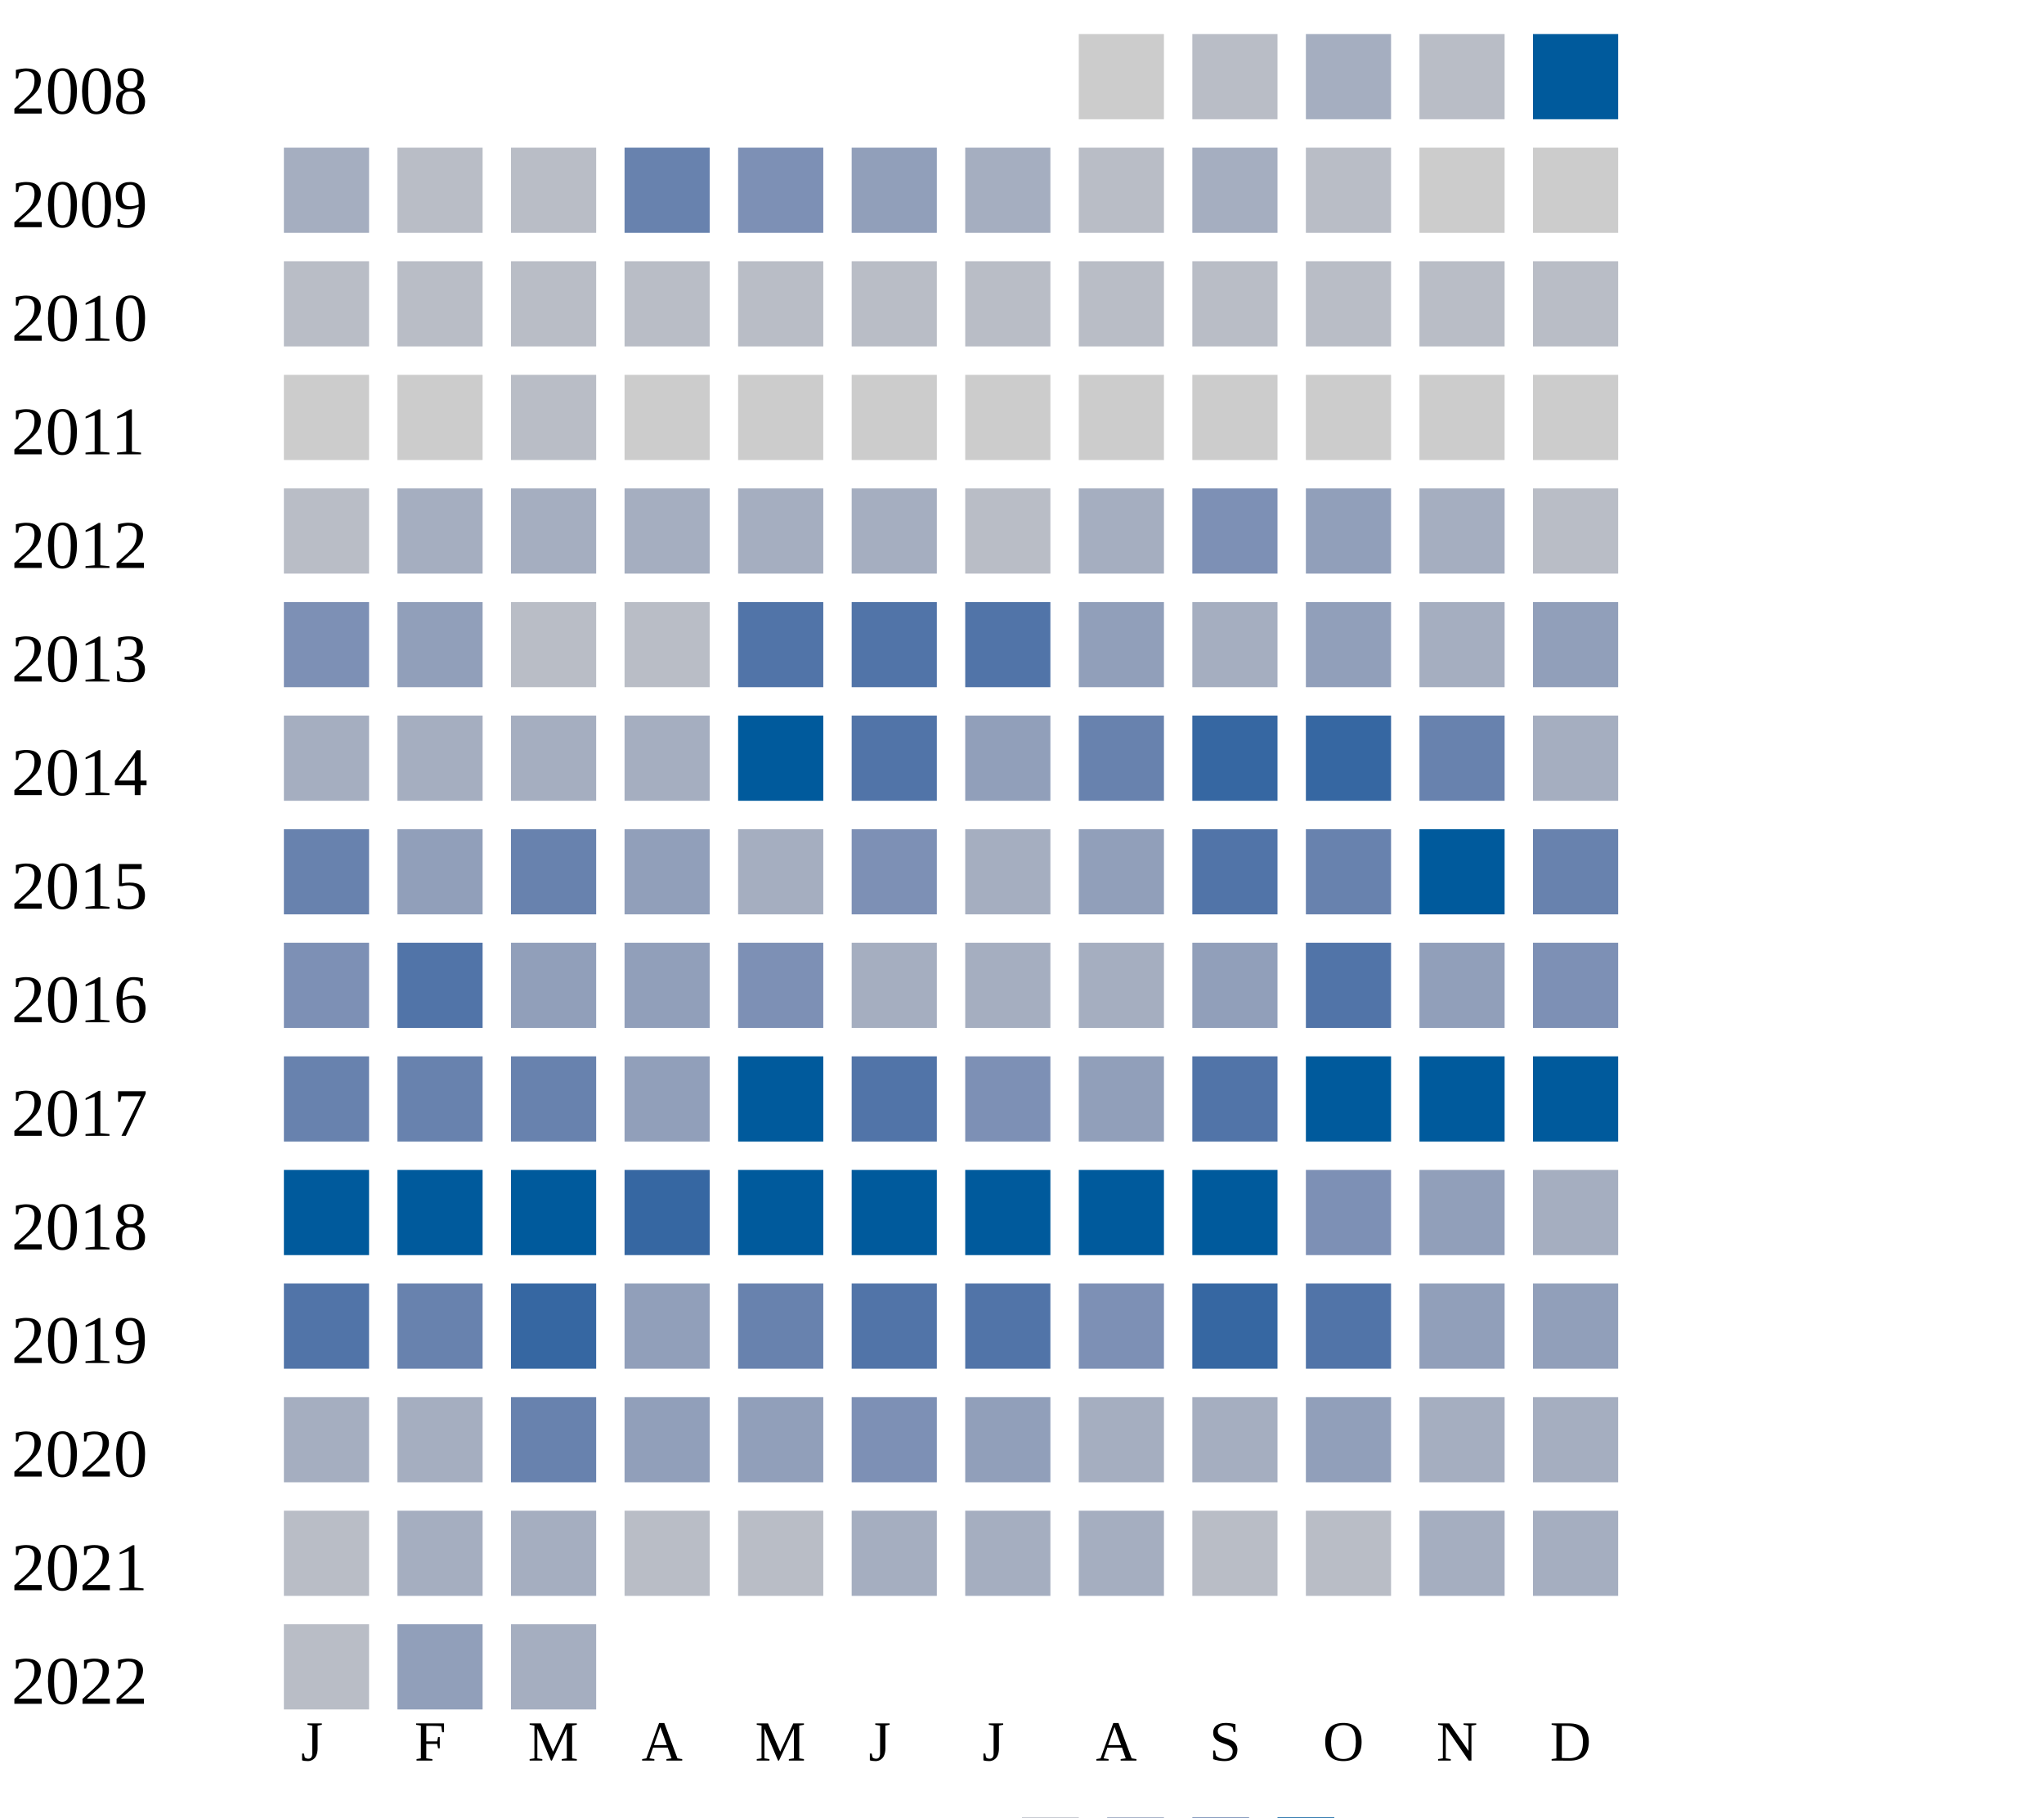
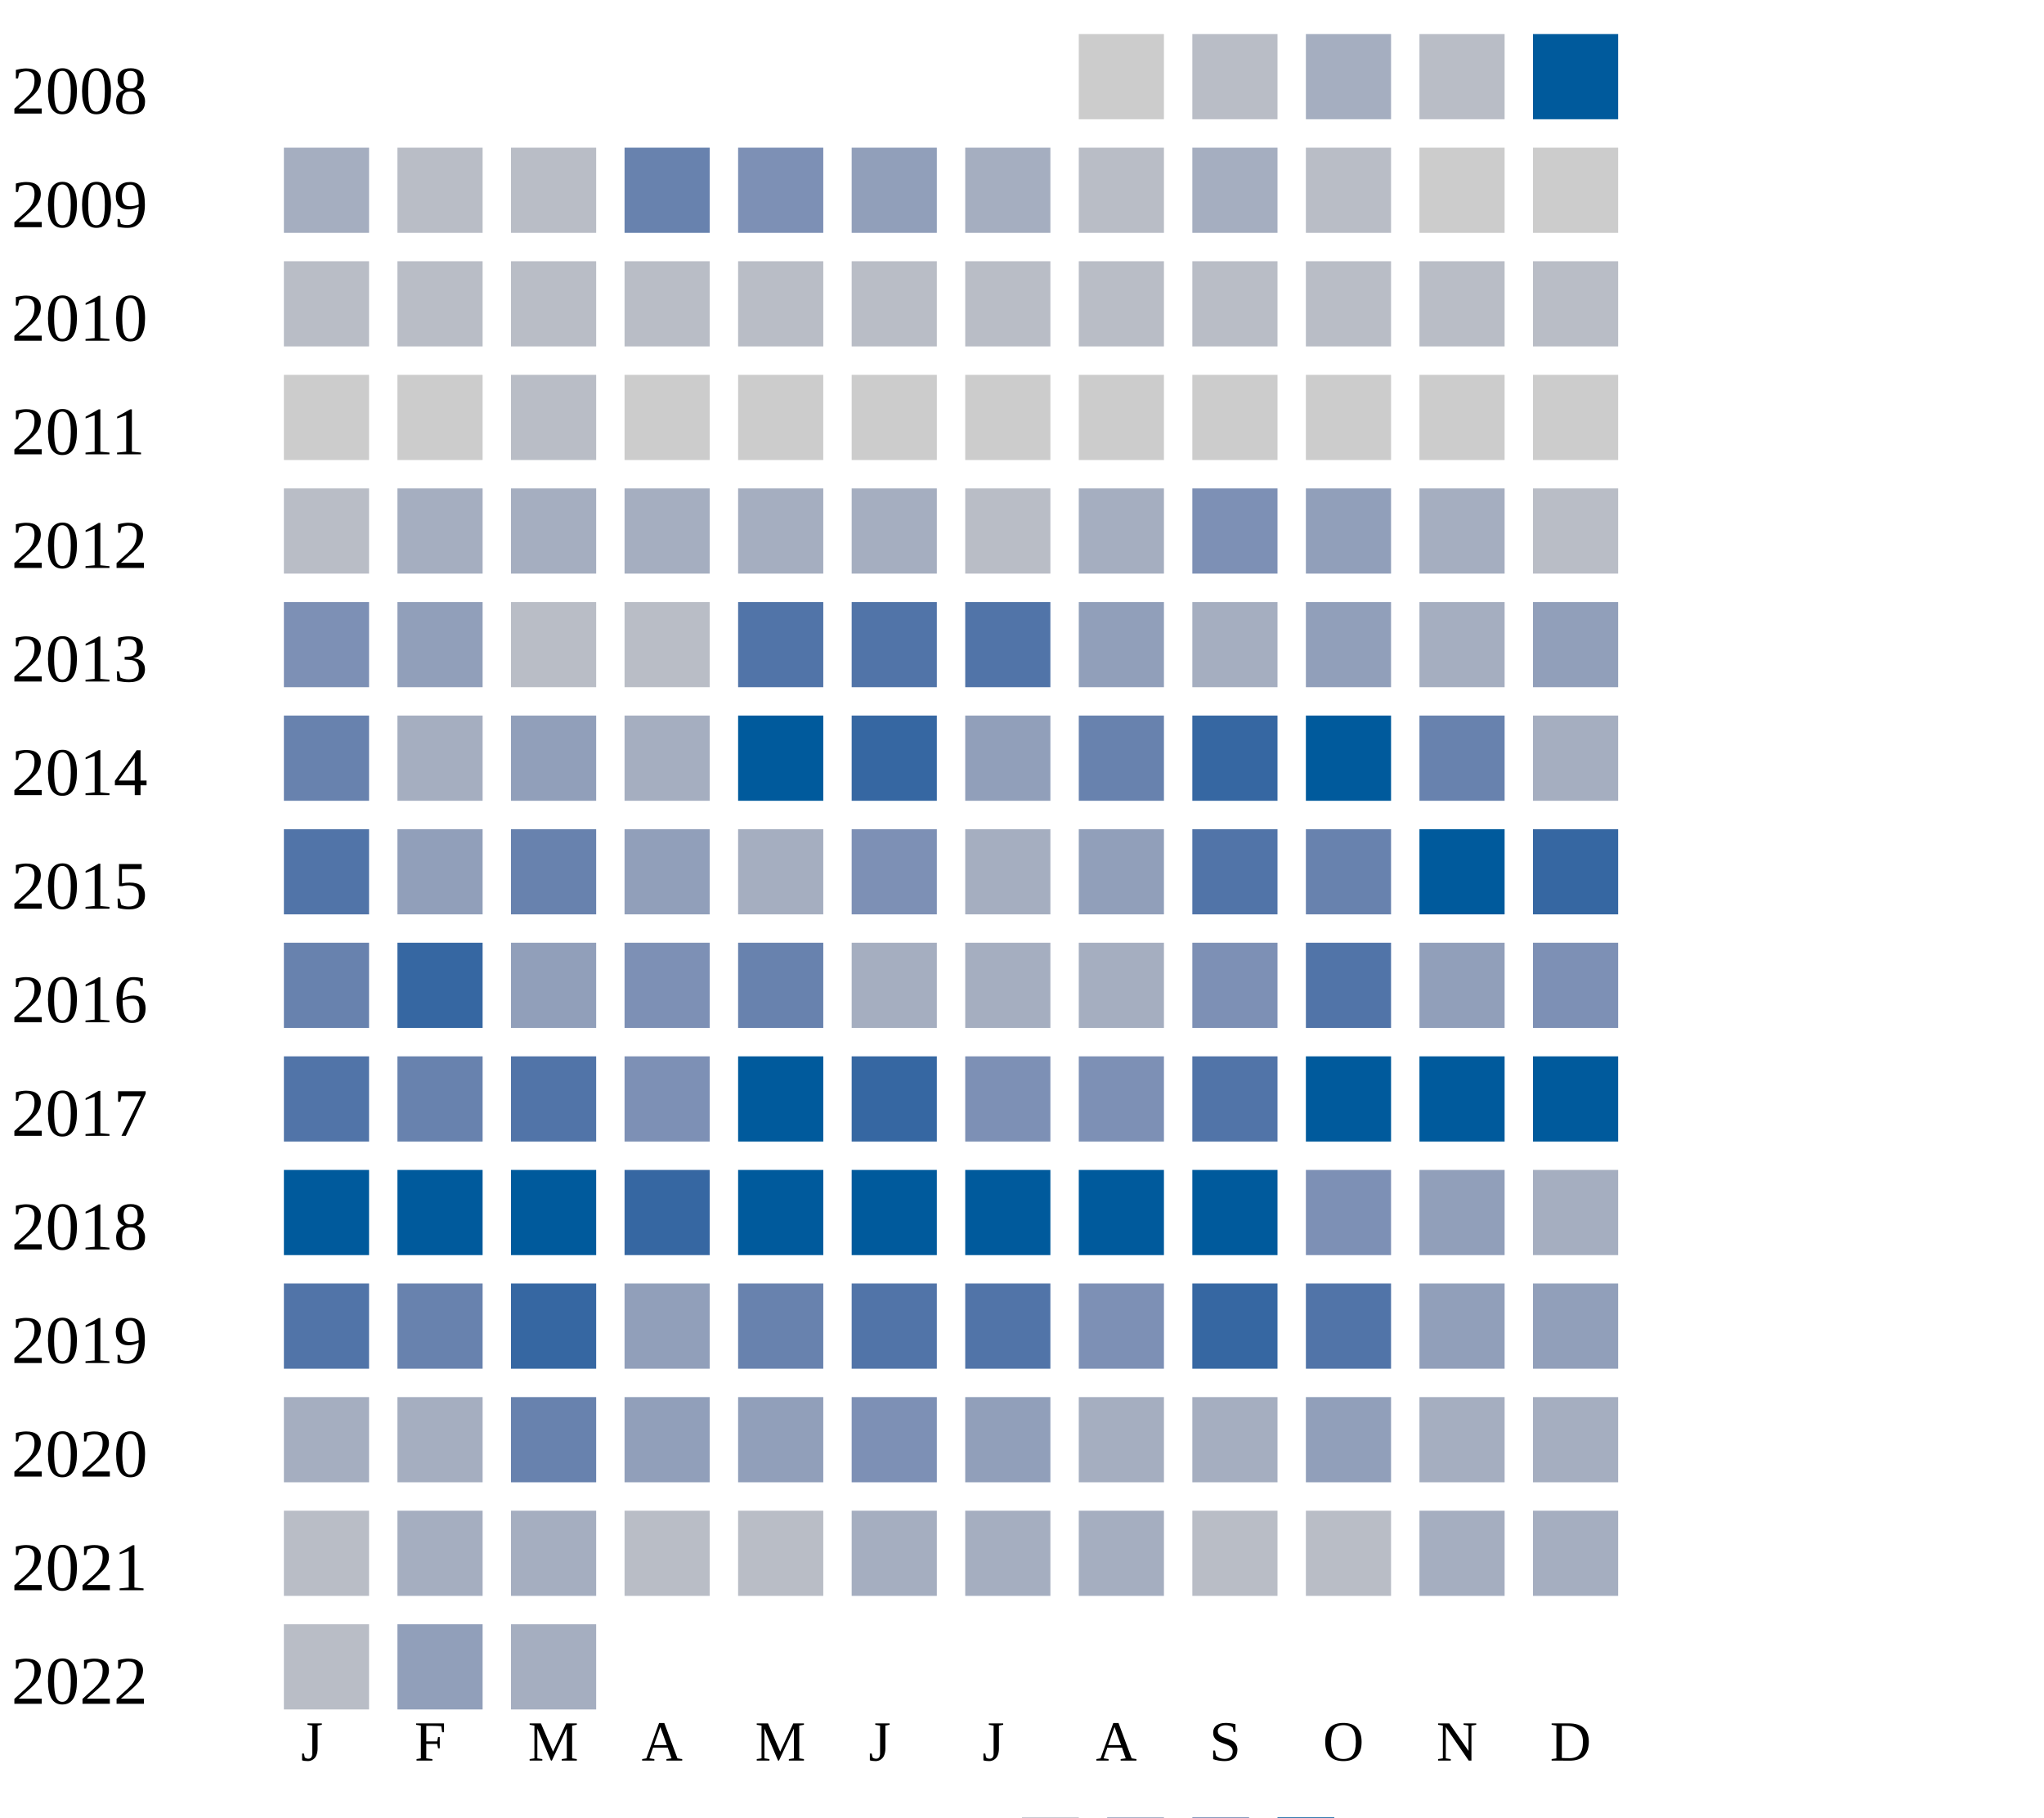
<svg xmlns="http://www.w3.org/2000/svg" width="360" height="320">
  <g transform="translate(0 0)">
    <text x="2" y="20">2008</text>
    <rect x="190" y="6" width="15" height="15" fill="#cccccc" />
    <rect x="210" y="6" width="15" height="15" fill="#b9bdc6" />
    <rect x="230" y="6" width="15" height="15" fill="#a5aec0" />
    <rect x="250" y="6" width="15" height="15" fill="#b9bdc6" />
    <rect x="270" y="6" width="15" height="15" fill="#005a9c" />
  </g>
  <g transform="translate(0 20)">
    <text x="2" y="20">2009</text>
    <rect x="50" y="6" width="15" height="15" fill="#a5aec0" />
    <rect x="70" y="6" width="15" height="15" fill="#b9bdc6" />
    <rect x="90" y="6" width="15" height="15" fill="#b9bdc6" />
    <rect x="110" y="6" width="15" height="15" fill="#6882ae" />
    <rect x="130" y="6" width="15" height="15" fill="#7d90b5" />
    <rect x="150" y="6" width="15" height="15" fill="#919fba" />
    <rect x="170" y="6" width="15" height="15" fill="#a5aec0" />
    <rect x="190" y="6" width="15" height="15" fill="#b9bdc6" />
    <rect x="210" y="6" width="15" height="15" fill="#a5aec0" />
    <rect x="230" y="6" width="15" height="15" fill="#b9bdc6" />
    <rect x="250" y="6" width="15" height="15" fill="#cccccc" />
    <rect x="270" y="6" width="15" height="15" fill="#cccccc" />
  </g>
  <g transform="translate(0 40)">
    <text x="2" y="20">2010</text>
    <rect x="50" y="6" width="15" height="15" fill="#b9bdc6" />
    <rect x="70" y="6" width="15" height="15" fill="#b9bdc6" />
    <rect x="90" y="6" width="15" height="15" fill="#b9bdc6" />
    <rect x="110" y="6" width="15" height="15" fill="#b9bdc6" />
    <rect x="130" y="6" width="15" height="15" fill="#b9bdc6" />
    <rect x="150" y="6" width="15" height="15" fill="#b9bdc6" />
    <rect x="170" y="6" width="15" height="15" fill="#b9bdc6" />
    <rect x="190" y="6" width="15" height="15" fill="#b9bdc6" />
    <rect x="210" y="6" width="15" height="15" fill="#b9bdc6" />
    <rect x="230" y="6" width="15" height="15" fill="#b9bdc6" />
    <rect x="250" y="6" width="15" height="15" fill="#b9bdc6" />
    <rect x="270" y="6" width="15" height="15" fill="#b9bdc6" />
  </g>
  <g transform="translate(0 60)">
    <text x="2" y="20">2011</text>
    <rect x="50" y="6" width="15" height="15" fill="#cccccc" />
    <rect x="70" y="6" width="15" height="15" fill="#cccccc" />
    <rect x="90" y="6" width="15" height="15" fill="#b9bdc6" />
    <rect x="110" y="6" width="15" height="15" fill="#cccccc" />
    <rect x="130" y="6" width="15" height="15" fill="#cccccc" />
    <rect x="150" y="6" width="15" height="15" fill="#cccccc" />
    <rect x="170" y="6" width="15" height="15" fill="#cccccc" />
    <rect x="190" y="6" width="15" height="15" fill="#cccccc" />
    <rect x="210" y="6" width="15" height="15" fill="#cccccc" />
    <rect x="230" y="6" width="15" height="15" fill="#cccccc" />
    <rect x="250" y="6" width="15" height="15" fill="#cccccc" />
    <rect x="270" y="6" width="15" height="15" fill="#cccccc" />
  </g>
  <g transform="translate(0 80)">
    <text x="2" y="20">2012</text>
    <rect x="50" y="6" width="15" height="15" fill="#b9bdc6" />
    <rect x="70" y="6" width="15" height="15" fill="#a5aec0" />
    <rect x="90" y="6" width="15" height="15" fill="#a5aec0" />
    <rect x="110" y="6" width="15" height="15" fill="#a5aec0" />
    <rect x="130" y="6" width="15" height="15" fill="#a5aec0" />
    <rect x="150" y="6" width="15" height="15" fill="#a5aec0" />
    <rect x="170" y="6" width="15" height="15" fill="#b9bdc6" />
    <rect x="190" y="6" width="15" height="15" fill="#a5aec0" />
    <rect x="210" y="6" width="15" height="15" fill="#7d90b5" />
    <rect x="230" y="6" width="15" height="15" fill="#919fba" />
    <rect x="250" y="6" width="15" height="15" fill="#a5aec0" />
    <rect x="270" y="6" width="15" height="15" fill="#b9bdc6" />
  </g>
  <g transform="translate(0 100)">
    <text x="2" y="20">2013</text>
    <rect x="50" y="6" width="15" height="15" fill="#7d90b5" />
    <rect x="70" y="6" width="15" height="15" fill="#919fba" />
    <rect x="90" y="6" width="15" height="15" fill="#b9bdc6" />
    <rect x="110" y="6" width="15" height="15" fill="#b9bdc6" />
    <rect x="130" y="6" width="15" height="15" fill="#5174a8" />
    <rect x="150" y="6" width="15" height="15" fill="#5174a8" />
    <rect x="170" y="6" width="15" height="15" fill="#5174a8" />
    <rect x="190" y="6" width="15" height="15" fill="#919fba" />
    <rect x="210" y="6" width="15" height="15" fill="#a5aec0" />
    <rect x="230" y="6" width="15" height="15" fill="#919fba" />
    <rect x="250" y="6" width="15" height="15" fill="#a5aec0" />
    <rect x="270" y="6" width="15" height="15" fill="#919fba" />
  </g>
  <g transform="translate(0 120)">
    <text x="2" y="20">2014</text>
-     <rect x="50" y="6" width="15" height="15" fill="#a5aec0" />
-     <rect x="70" y="6" width="15" height="15" fill="#a5aec0" />
-     <rect x="90" y="6" width="15" height="15" fill="#a5aec0" />
+     <rect x="50" y="6" width="15" height="15" fill="#6882ae" />
+     <rect x="70" y="6" width="15" height="15" fill="#a5aec0" />
+     <rect x="90" y="6" width="15" height="15" fill="#919fba" />
    <rect x="110" y="6" width="15" height="15" fill="#a5aec0" />
    <rect x="130" y="6" width="15" height="15" fill="#005a9c" />
-     <rect x="150" y="6" width="15" height="15" fill="#5174a8" />
+     <rect x="150" y="6" width="15" height="15" fill="#3667a2" />
    <rect x="170" y="6" width="15" height="15" fill="#919fba" />
    <rect x="190" y="6" width="15" height="15" fill="#6882ae" />
    <rect x="210" y="6" width="15" height="15" fill="#3667a2" />
-     <rect x="230" y="6" width="15" height="15" fill="#3667a2" />
+     <rect x="230" y="6" width="15" height="15" fill="#005a9c" />
    <rect x="250" y="6" width="15" height="15" fill="#6882ae" />
    <rect x="270" y="6" width="15" height="15" fill="#a5aec0" />
  </g>
  <g transform="translate(0 140)">
    <text x="2" y="20">2015</text>
-     <rect x="50" y="6" width="15" height="15" fill="#6882ae" />
+     <rect x="50" y="6" width="15" height="15" fill="#5174a8" />
    <rect x="70" y="6" width="15" height="15" fill="#919fba" />
    <rect x="90" y="6" width="15" height="15" fill="#6882ae" />
    <rect x="110" y="6" width="15" height="15" fill="#919fba" />
    <rect x="130" y="6" width="15" height="15" fill="#a5aec0" />
    <rect x="150" y="6" width="15" height="15" fill="#7d90b5" />
    <rect x="170" y="6" width="15" height="15" fill="#a5aec0" />
    <rect x="190" y="6" width="15" height="15" fill="#919fba" />
    <rect x="210" y="6" width="15" height="15" fill="#5174a8" />
    <rect x="230" y="6" width="15" height="15" fill="#6882ae" />
    <rect x="250" y="6" width="15" height="15" fill="#005a9c" />
-     <rect x="270" y="6" width="15" height="15" fill="#6882ae" />
+     <rect x="270" y="6" width="15" height="15" fill="#3667a2" />
  </g>
  <g transform="translate(0 160)">
    <text x="2" y="20">2016</text>
-     <rect x="50" y="6" width="15" height="15" fill="#7d90b5" />
-     <rect x="70" y="6" width="15" height="15" fill="#5174a8" />
+     <rect x="50" y="6" width="15" height="15" fill="#6882ae" />
+     <rect x="70" y="6" width="15" height="15" fill="#3667a2" />
    <rect x="90" y="6" width="15" height="15" fill="#919fba" />
-     <rect x="110" y="6" width="15" height="15" fill="#919fba" />
-     <rect x="130" y="6" width="15" height="15" fill="#7d90b5" />
+     <rect x="110" y="6" width="15" height="15" fill="#7d90b5" />
+     <rect x="130" y="6" width="15" height="15" fill="#6882ae" />
    <rect x="150" y="6" width="15" height="15" fill="#a5aec0" />
    <rect x="170" y="6" width="15" height="15" fill="#a5aec0" />
    <rect x="190" y="6" width="15" height="15" fill="#a5aec0" />
-     <rect x="210" y="6" width="15" height="15" fill="#919fba" />
+     <rect x="210" y="6" width="15" height="15" fill="#7d90b5" />
    <rect x="230" y="6" width="15" height="15" fill="#5174a8" />
    <rect x="250" y="6" width="15" height="15" fill="#919fba" />
    <rect x="270" y="6" width="15" height="15" fill="#7d90b5" />
  </g>
  <g transform="translate(0 180)">
    <text x="2" y="20">2017</text>
-     <rect x="50" y="6" width="15" height="15" fill="#6882ae" />
+     <rect x="50" y="6" width="15" height="15" fill="#5174a8" />
    <rect x="70" y="6" width="15" height="15" fill="#6882ae" />
-     <rect x="90" y="6" width="15" height="15" fill="#6882ae" />
-     <rect x="110" y="6" width="15" height="15" fill="#919fba" />
+     <rect x="90" y="6" width="15" height="15" fill="#5174a8" />
+     <rect x="110" y="6" width="15" height="15" fill="#7d90b5" />
    <rect x="130" y="6" width="15" height="15" fill="#005a9c" />
-     <rect x="150" y="6" width="15" height="15" fill="#5174a8" />
+     <rect x="150" y="6" width="15" height="15" fill="#3667a2" />
    <rect x="170" y="6" width="15" height="15" fill="#7d90b5" />
-     <rect x="190" y="6" width="15" height="15" fill="#919fba" />
+     <rect x="190" y="6" width="15" height="15" fill="#7d90b5" />
    <rect x="210" y="6" width="15" height="15" fill="#5174a8" />
    <rect x="230" y="6" width="15" height="15" fill="#005a9c" />
    <rect x="250" y="6" width="15" height="15" fill="#005a9c" />
    <rect x="270" y="6" width="15" height="15" fill="#005a9c" />
  </g>
  <g transform="translate(0 200)">
    <text x="2" y="20">2018</text>
    <rect x="50" y="6" width="15" height="15" fill="#005a9c" />
    <rect x="70" y="6" width="15" height="15" fill="#005a9c" />
    <rect x="90" y="6" width="15" height="15" fill="#005a9c" />
    <rect x="110" y="6" width="15" height="15" fill="#3667a2" />
    <rect x="130" y="6" width="15" height="15" fill="#005a9c" />
    <rect x="150" y="6" width="15" height="15" fill="#005a9c" />
    <rect x="170" y="6" width="15" height="15" fill="#005a9c" />
    <rect x="190" y="6" width="15" height="15" fill="#005a9c" />
    <rect x="210" y="6" width="15" height="15" fill="#005a9c" />
    <rect x="230" y="6" width="15" height="15" fill="#7d90b5" />
    <rect x="250" y="6" width="15" height="15" fill="#919fba" />
    <rect x="270" y="6" width="15" height="15" fill="#a5aec0" />
  </g>
  <g transform="translate(0 220)">
    <text x="2" y="20">2019</text>
    <rect x="50" y="6" width="15" height="15" fill="#5174a8" />
    <rect x="70" y="6" width="15" height="15" fill="#6882ae" />
    <rect x="90" y="6" width="15" height="15" fill="#3667a2" />
    <rect x="110" y="6" width="15" height="15" fill="#919fba" />
    <rect x="130" y="6" width="15" height="15" fill="#6882ae" />
    <rect x="150" y="6" width="15" height="15" fill="#5174a8" />
    <rect x="170" y="6" width="15" height="15" fill="#5174a8" />
    <rect x="190" y="6" width="15" height="15" fill="#7d90b5" />
    <rect x="210" y="6" width="15" height="15" fill="#3667a2" />
    <rect x="230" y="6" width="15" height="15" fill="#5174a8" />
    <rect x="250" y="6" width="15" height="15" fill="#919fba" />
    <rect x="270" y="6" width="15" height="15" fill="#919fba" />
  </g>
  <g transform="translate(0 240)">
    <text x="2" y="20">2020</text>
    <rect x="50" y="6" width="15" height="15" fill="#a5aec0" />
    <rect x="70" y="6" width="15" height="15" fill="#a5aec0" />
    <rect x="90" y="6" width="15" height="15" fill="#6882ae" />
    <rect x="110" y="6" width="15" height="15" fill="#919fba" />
    <rect x="130" y="6" width="15" height="15" fill="#919fba" />
    <rect x="150" y="6" width="15" height="15" fill="#7d90b5" />
    <rect x="170" y="6" width="15" height="15" fill="#919fba" />
    <rect x="190" y="6" width="15" height="15" fill="#a5aec0" />
    <rect x="210" y="6" width="15" height="15" fill="#a5aec0" />
    <rect x="230" y="6" width="15" height="15" fill="#919fba" />
    <rect x="250" y="6" width="15" height="15" fill="#a5aec0" />
    <rect x="270" y="6" width="15" height="15" fill="#a5aec0" />
  </g>
  <g transform="translate(0 260)">
    <text x="2" y="20">2021</text>
    <rect x="50" y="6" width="15" height="15" fill="#b9bdc6" />
    <rect x="70" y="6" width="15" height="15" fill="#a5aec0" />
    <rect x="90" y="6" width="15" height="15" fill="#a5aec0" />
    <rect x="110" y="6" width="15" height="15" fill="#b9bdc6" />
    <rect x="130" y="6" width="15" height="15" fill="#b9bdc6" />
    <rect x="150" y="6" width="15" height="15" fill="#a5aec0" />
    <rect x="170" y="6" width="15" height="15" fill="#a5aec0" />
    <rect x="190" y="6" width="15" height="15" fill="#a5aec0" />
    <rect x="210" y="6" width="15" height="15" fill="#b9bdc6" />
    <rect x="230" y="6" width="15" height="15" fill="#b9bdc6" />
    <rect x="250" y="6" width="15" height="15" fill="#a5aec0" />
    <rect x="270" y="6" width="15" height="15" fill="#a5aec0" />
  </g>
  <g transform="translate(0 280)">
    <text x="2" y="20">2022</text>
    <rect x="50" y="6" width="15" height="15" fill="#b9bdc6" />
    <rect x="70" y="6" width="15" height="15" fill="#919fba" />
    <rect x="90" y="6" width="15" height="15" fill="#a5aec0" />
  </g>
  <text style="font-size: 10px; text-align: center" x="53" y="310">J</text>
  <text style="font-size: 10px; text-align: center" x="73" y="310">F</text>
  <text style="font-size: 10px; text-align: center" x="93" y="310">M</text>
  <text style="font-size: 10px; text-align: center" x="113" y="310">A</text>
  <text style="font-size: 10px; text-align: center" x="133" y="310">M</text>
  <text style="font-size: 10px; text-align: center" x="153" y="310">J</text>
  <text style="font-size: 10px; text-align: center" x="173" y="310">J</text>
  <text style="font-size: 10px; text-align: center" x="193" y="310">A</text>
  <text style="font-size: 10px; text-align: center" x="213" y="310">S</text>
  <text style="font-size: 10px; text-align: center" x="233" y="310">O</text>
  <text style="font-size: 10px; text-align: center" x="253" y="310">N</text>
  <text style="font-size: 10px; text-align: center" x="273" y="310">D</text>
  <text style="font-size: 10px;" x="155" y="329">Less</text>
  <rect fill="#b9bdc6" width="10" height="10" x="180" y="320" />
  <rect fill="#919fba" width="10" height="10" x="195" y="320" />
  <rect fill="#6882ae" width="10" height="10" x="210" y="320" />
  <rect fill="#005a9c" width="10" height="10" x="225" y="320" />
  <text x="240" y="329" style="font-size: 10px;">More</text>
</svg>
